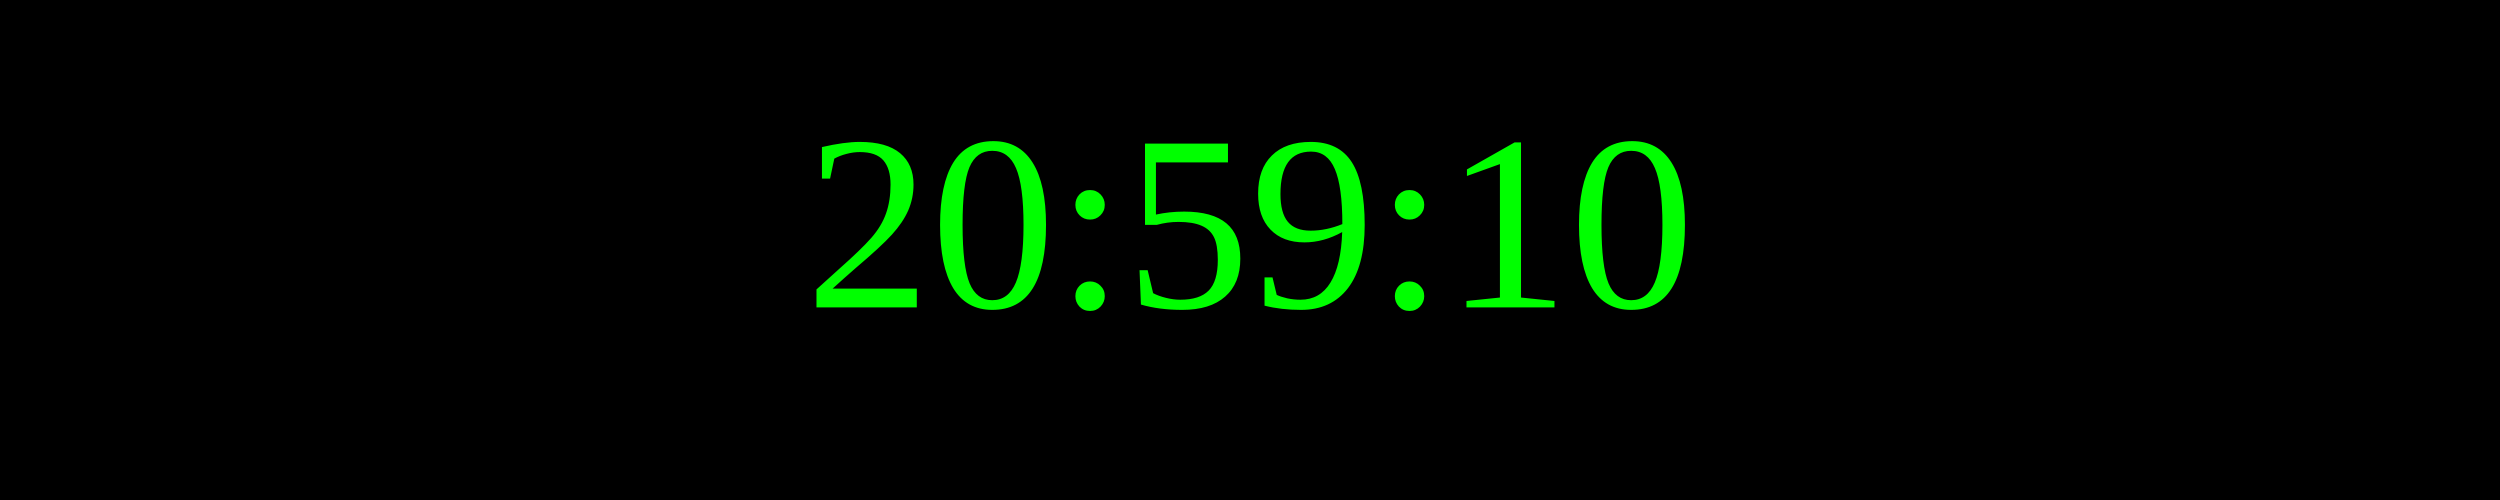
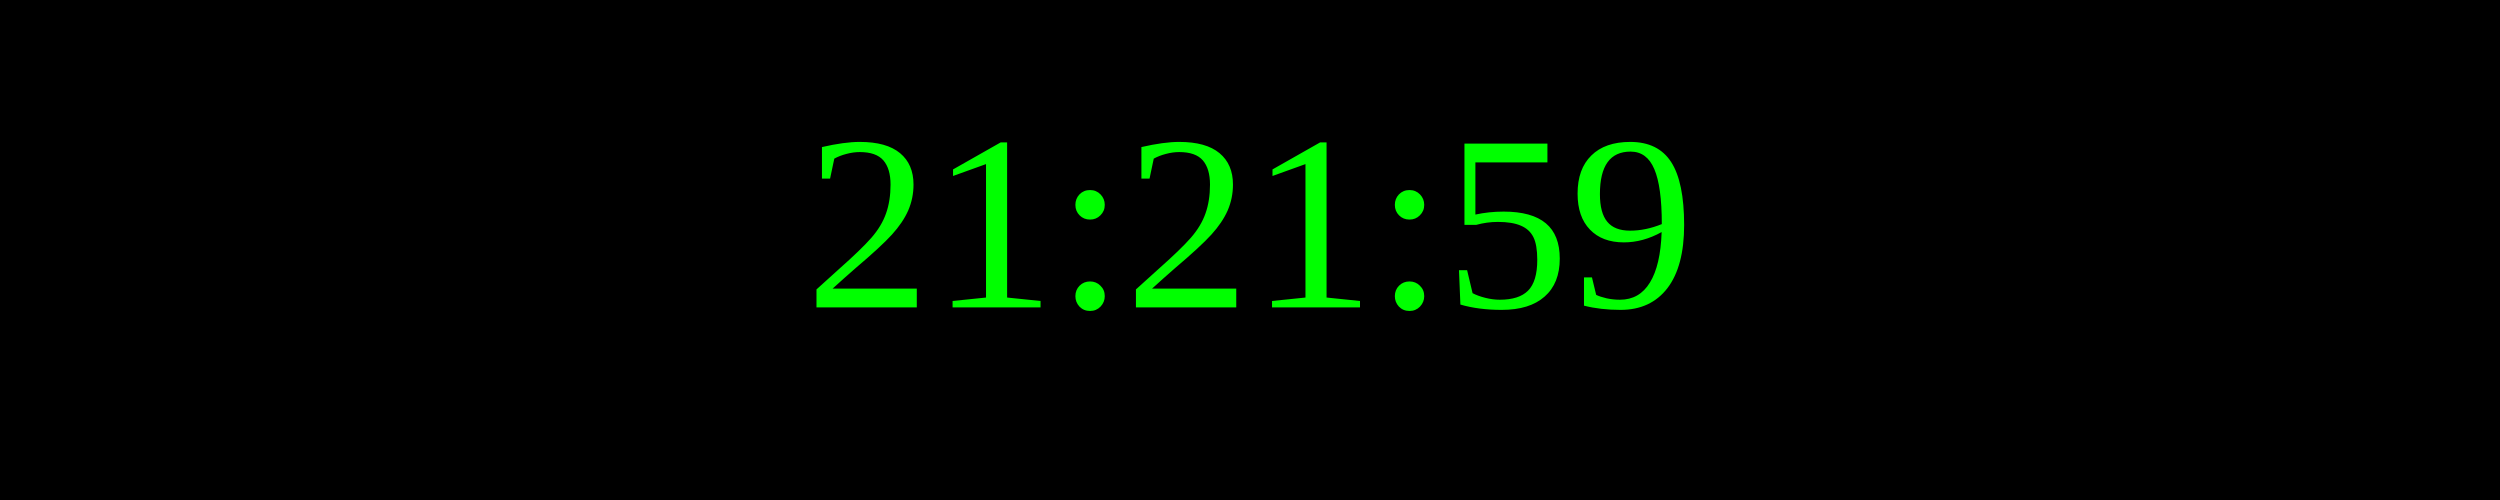
<svg xmlns="http://www.w3.org/2000/svg" width="250" height="50">
  <rect width="100%" height="100%" fill="black" />
  <text x="50%" y="50%" font-size="25" fill="lime" text-anchor="middle" dominant-baseline="middle">
- 20:59:10
+ 21:21:59
</text>
</svg>
